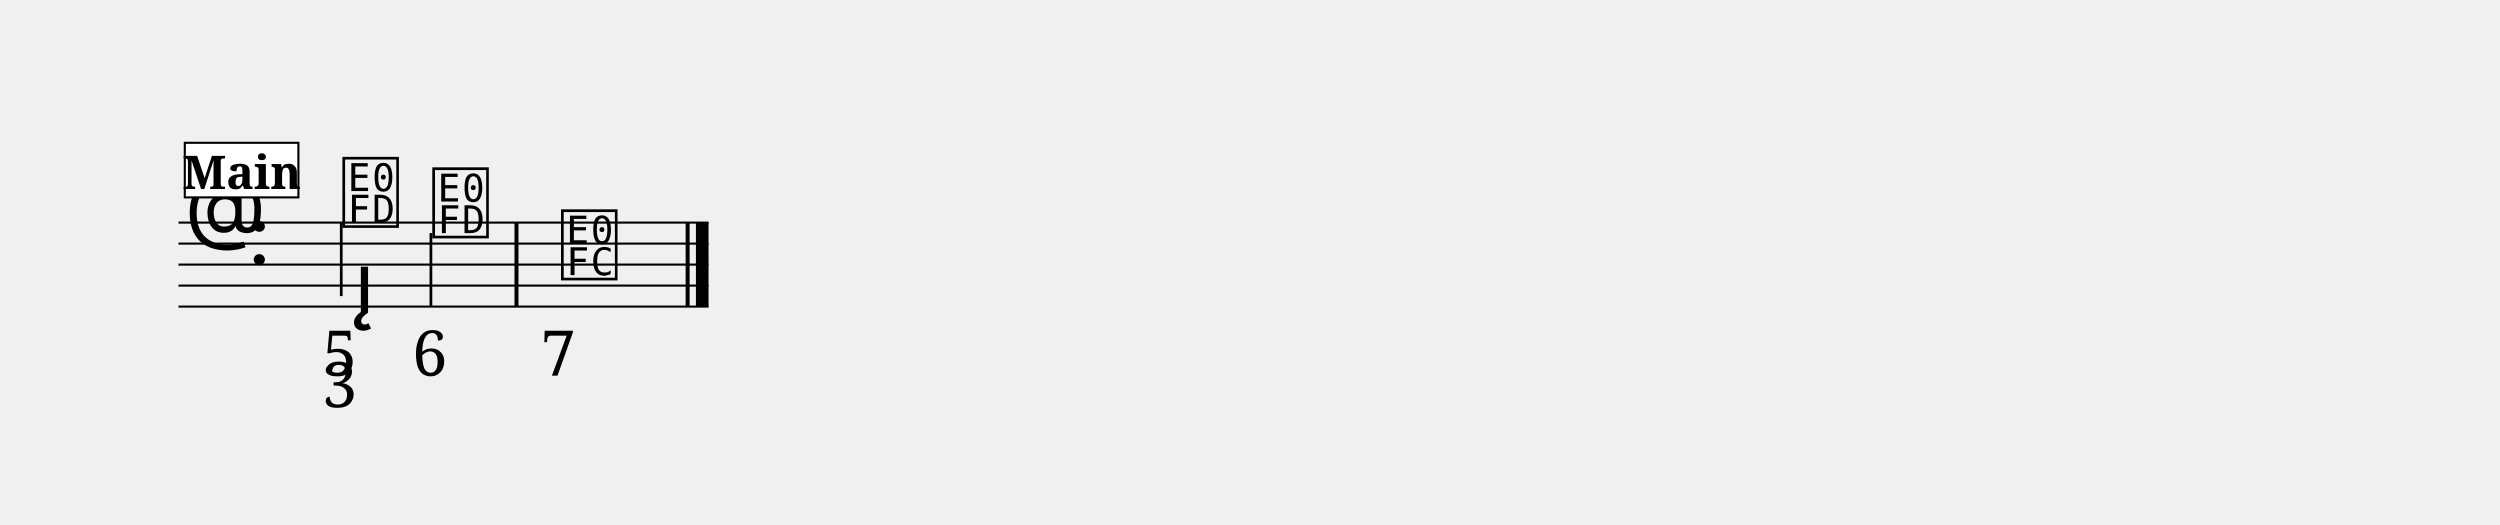
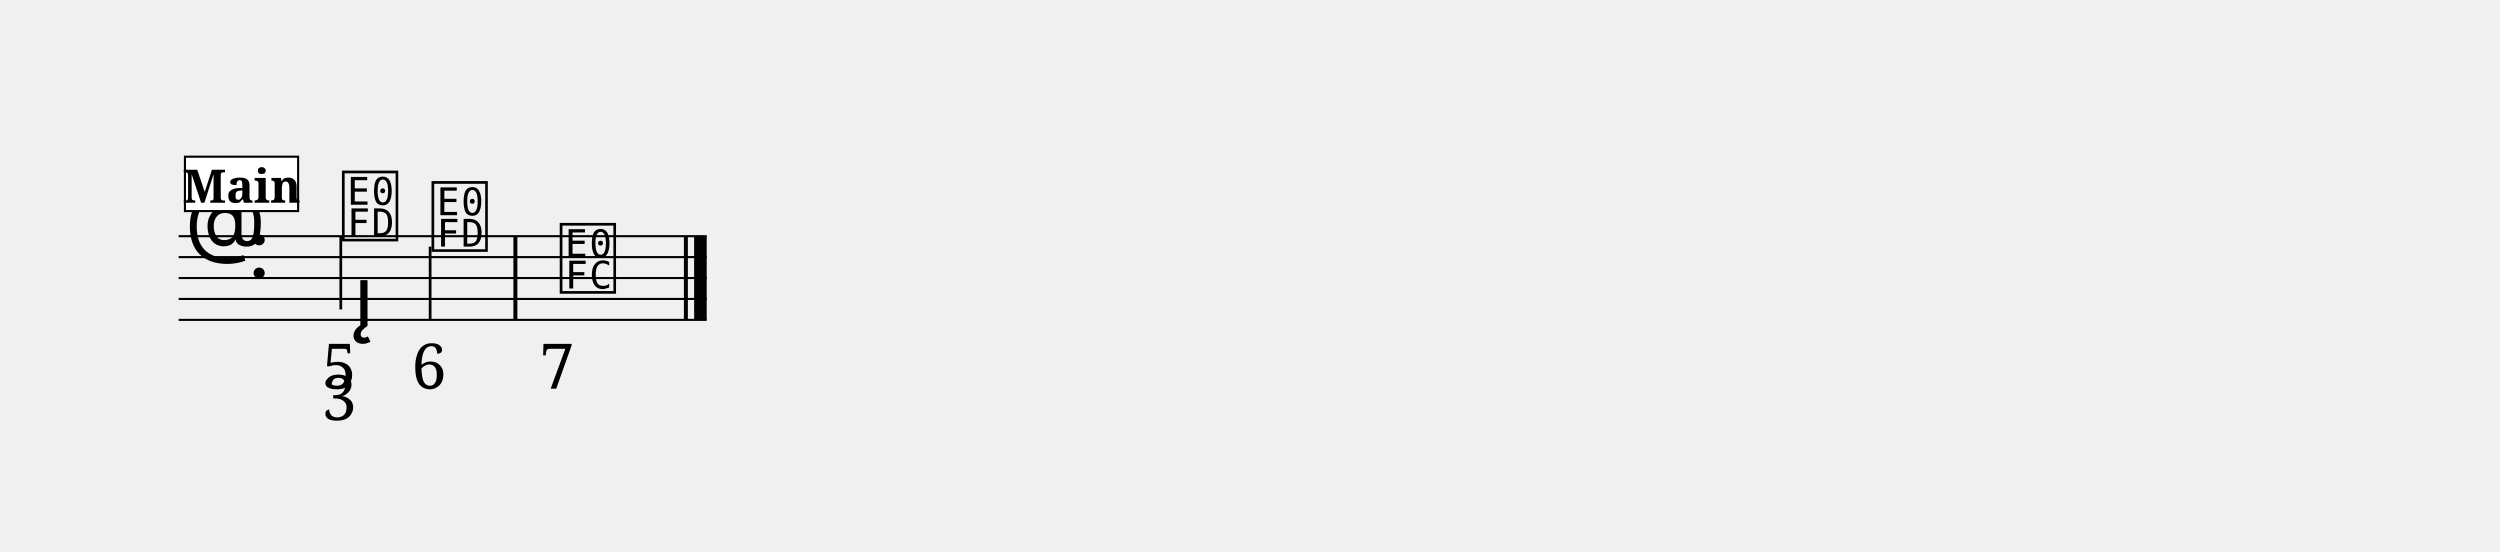
- <svg xmlns="http://www.w3.org/2000/svg" width="1190.5" height="249.9" viewBox="0 0 119.05 24.99" font-family="serif">
+ <svg xmlns="http://www.w3.org/2000/svg" width="1195.0" height="263.7" viewBox="0 0 119.50 26.37" font-family="serif">
  <style>
  @font-face { font-family: 'Emmentaler'; src: local('Emmentaler'); }
  .music { font-family: 'Emmentaler', serif; }
</style>
-   <g transform="translate(8.50,0.00) scale(1,1)">
-     <line x1="0.00" y1="10.60" x2="25.24" y2="10.60" stroke="#000000" stroke-width="0.100" />
-     <line x1="0.00" y1="11.60" x2="25.24" y2="11.60" stroke="#000000" stroke-width="0.100" />
-     <line x1="0.00" y1="12.60" x2="25.24" y2="12.60" stroke="#000000" stroke-width="0.100" />
-     <line x1="0.00" y1="13.60" x2="25.24" y2="13.60" stroke="#000000" stroke-width="0.100" />
-     <line x1="0.00" y1="14.60" x2="25.24" y2="14.60" stroke="#000000" stroke-width="0.100" />
-     <text class="music" x="0.30" y="11.60" font-size="4.00" data-pos="329"></text>
-     <text class="music" x="3.30" y="12.60" font-size="4.00"></text>
-     <text class="music" x="7.68" y="10.60" font-size="4.00" data-pos="389"></text>
-     <line x1="7.75" y1="10.60" x2="7.75" y2="14.10" stroke="#000000" stroke-width="0.130" />
-     <text class="music" x="11.96" y="11.10" font-size="4.00" data-pos="419"></text>
-     <line x1="12.02" y1="11.10" x2="12.02" y2="14.60" stroke="#000000" stroke-width="0.130" />
-     <text class="music" x="18.09" y="13.10" font-size="4.00" data-pos="431"></text>
-     <rect x="16.00" y="10.60" width="0.19" height="4.00" data-pos="429" />
-     <rect x="24.15" y="10.60" width="0.19" height="4.00" data-pos="441" />
-     <rect x="24.64" y="10.60" width="0.60" height="4.00" data-pos="441" />
-     <text class="music" x="8.37" y="14.89" font-size="4.00" data-pos="400"></text>
-     <text x="7.68" y="17.89" font-size="3.00" text-anchor="middle" data-pos="391">5</text>
-     <text x="7.68" y="19.39" font-size="3.00" text-anchor="middle" data-pos="391">3</text>
-     <text x="11.96" y="17.89" font-size="3.00" text-anchor="middle" data-pos="421">6</text>
-     <text x="18.09" y="17.89" font-size="3.00" text-anchor="middle" data-pos="433">7</text>
-     <rect x="0.30" y="6.80" width="5.41" height="2.60" fill="#FFFFFF" stroke="#000000" stroke-width="0.100" data-pos="367" />
-     <text x="3.01" y="9.00" font-size="2.20" font-weight="bold" text-anchor="middle" data-pos="367">Main</text>
+   <g transform="translate(8.54,0.00) scale(1,1)">
+     <line x1="0.00" y1="11.29" x2="25.24" y2="11.29" stroke="#000000" stroke-width="0.100" />
+     <line x1="0.00" y1="12.29" x2="25.24" y2="12.29" stroke="#000000" stroke-width="0.100" />
+     <line x1="0.00" y1="13.29" x2="25.24" y2="13.29" stroke="#000000" stroke-width="0.100" />
+     <line x1="0.00" y1="14.29" x2="25.24" y2="14.29" stroke="#000000" stroke-width="0.100" />
+     <line x1="0.00" y1="15.29" x2="25.24" y2="15.29" stroke="#000000" stroke-width="0.100" />
+     <text class="music" x="0.30" y="12.29" font-size="4.00" data-pos="329"></text>
+     <text class="music" x="3.30" y="13.29" font-size="4.00"></text>
+     <text class="music" x="7.68" y="11.29" font-size="4.00" data-pos="389"></text>
+     <line x1="7.75" y1="11.29" x2="7.75" y2="14.79" stroke="#000000" stroke-width="0.130" />
+     <text class="music" x="11.96" y="11.79" font-size="4.00" data-pos="419"></text>
+     <line x1="12.02" y1="11.79" x2="12.02" y2="15.29" stroke="#000000" stroke-width="0.130" />
+     <text class="music" x="18.09" y="13.79" font-size="4.00" data-pos="431"></text>
+     <rect x="16.00" y="11.29" width="0.19" height="4.00" data-pos="429" />
+     <rect x="24.15" y="11.29" width="0.19" height="4.00" data-pos="441" />
+     <rect x="24.64" y="11.29" width="0.60" height="4.00" data-pos="441" />
+     <text class="music" x="8.37" y="15.58" font-size="4.00" data-pos="400"></text>
+     <text x="7.68" y="18.58" font-size="3.00" text-anchor="middle" data-pos="391">5</text>
+     <text x="7.68" y="20.08" font-size="3.00" text-anchor="middle" data-pos="391">3</text>
+     <text x="11.96" y="18.58" font-size="3.00" text-anchor="middle" data-pos="421">6</text>
+     <text x="18.09" y="18.58" font-size="3.00" text-anchor="middle" data-pos="433">7</text>
+     <rect x="0.30" y="7.49" width="5.41" height="2.60" fill="#FFFFFF" stroke="#000000" stroke-width="0.100" data-pos="367" />
+     <text x="3.01" y="9.69" font-size="2.20" font-weight="bold" text-anchor="middle" data-pos="367">Main</text>
  </g>
</svg>
